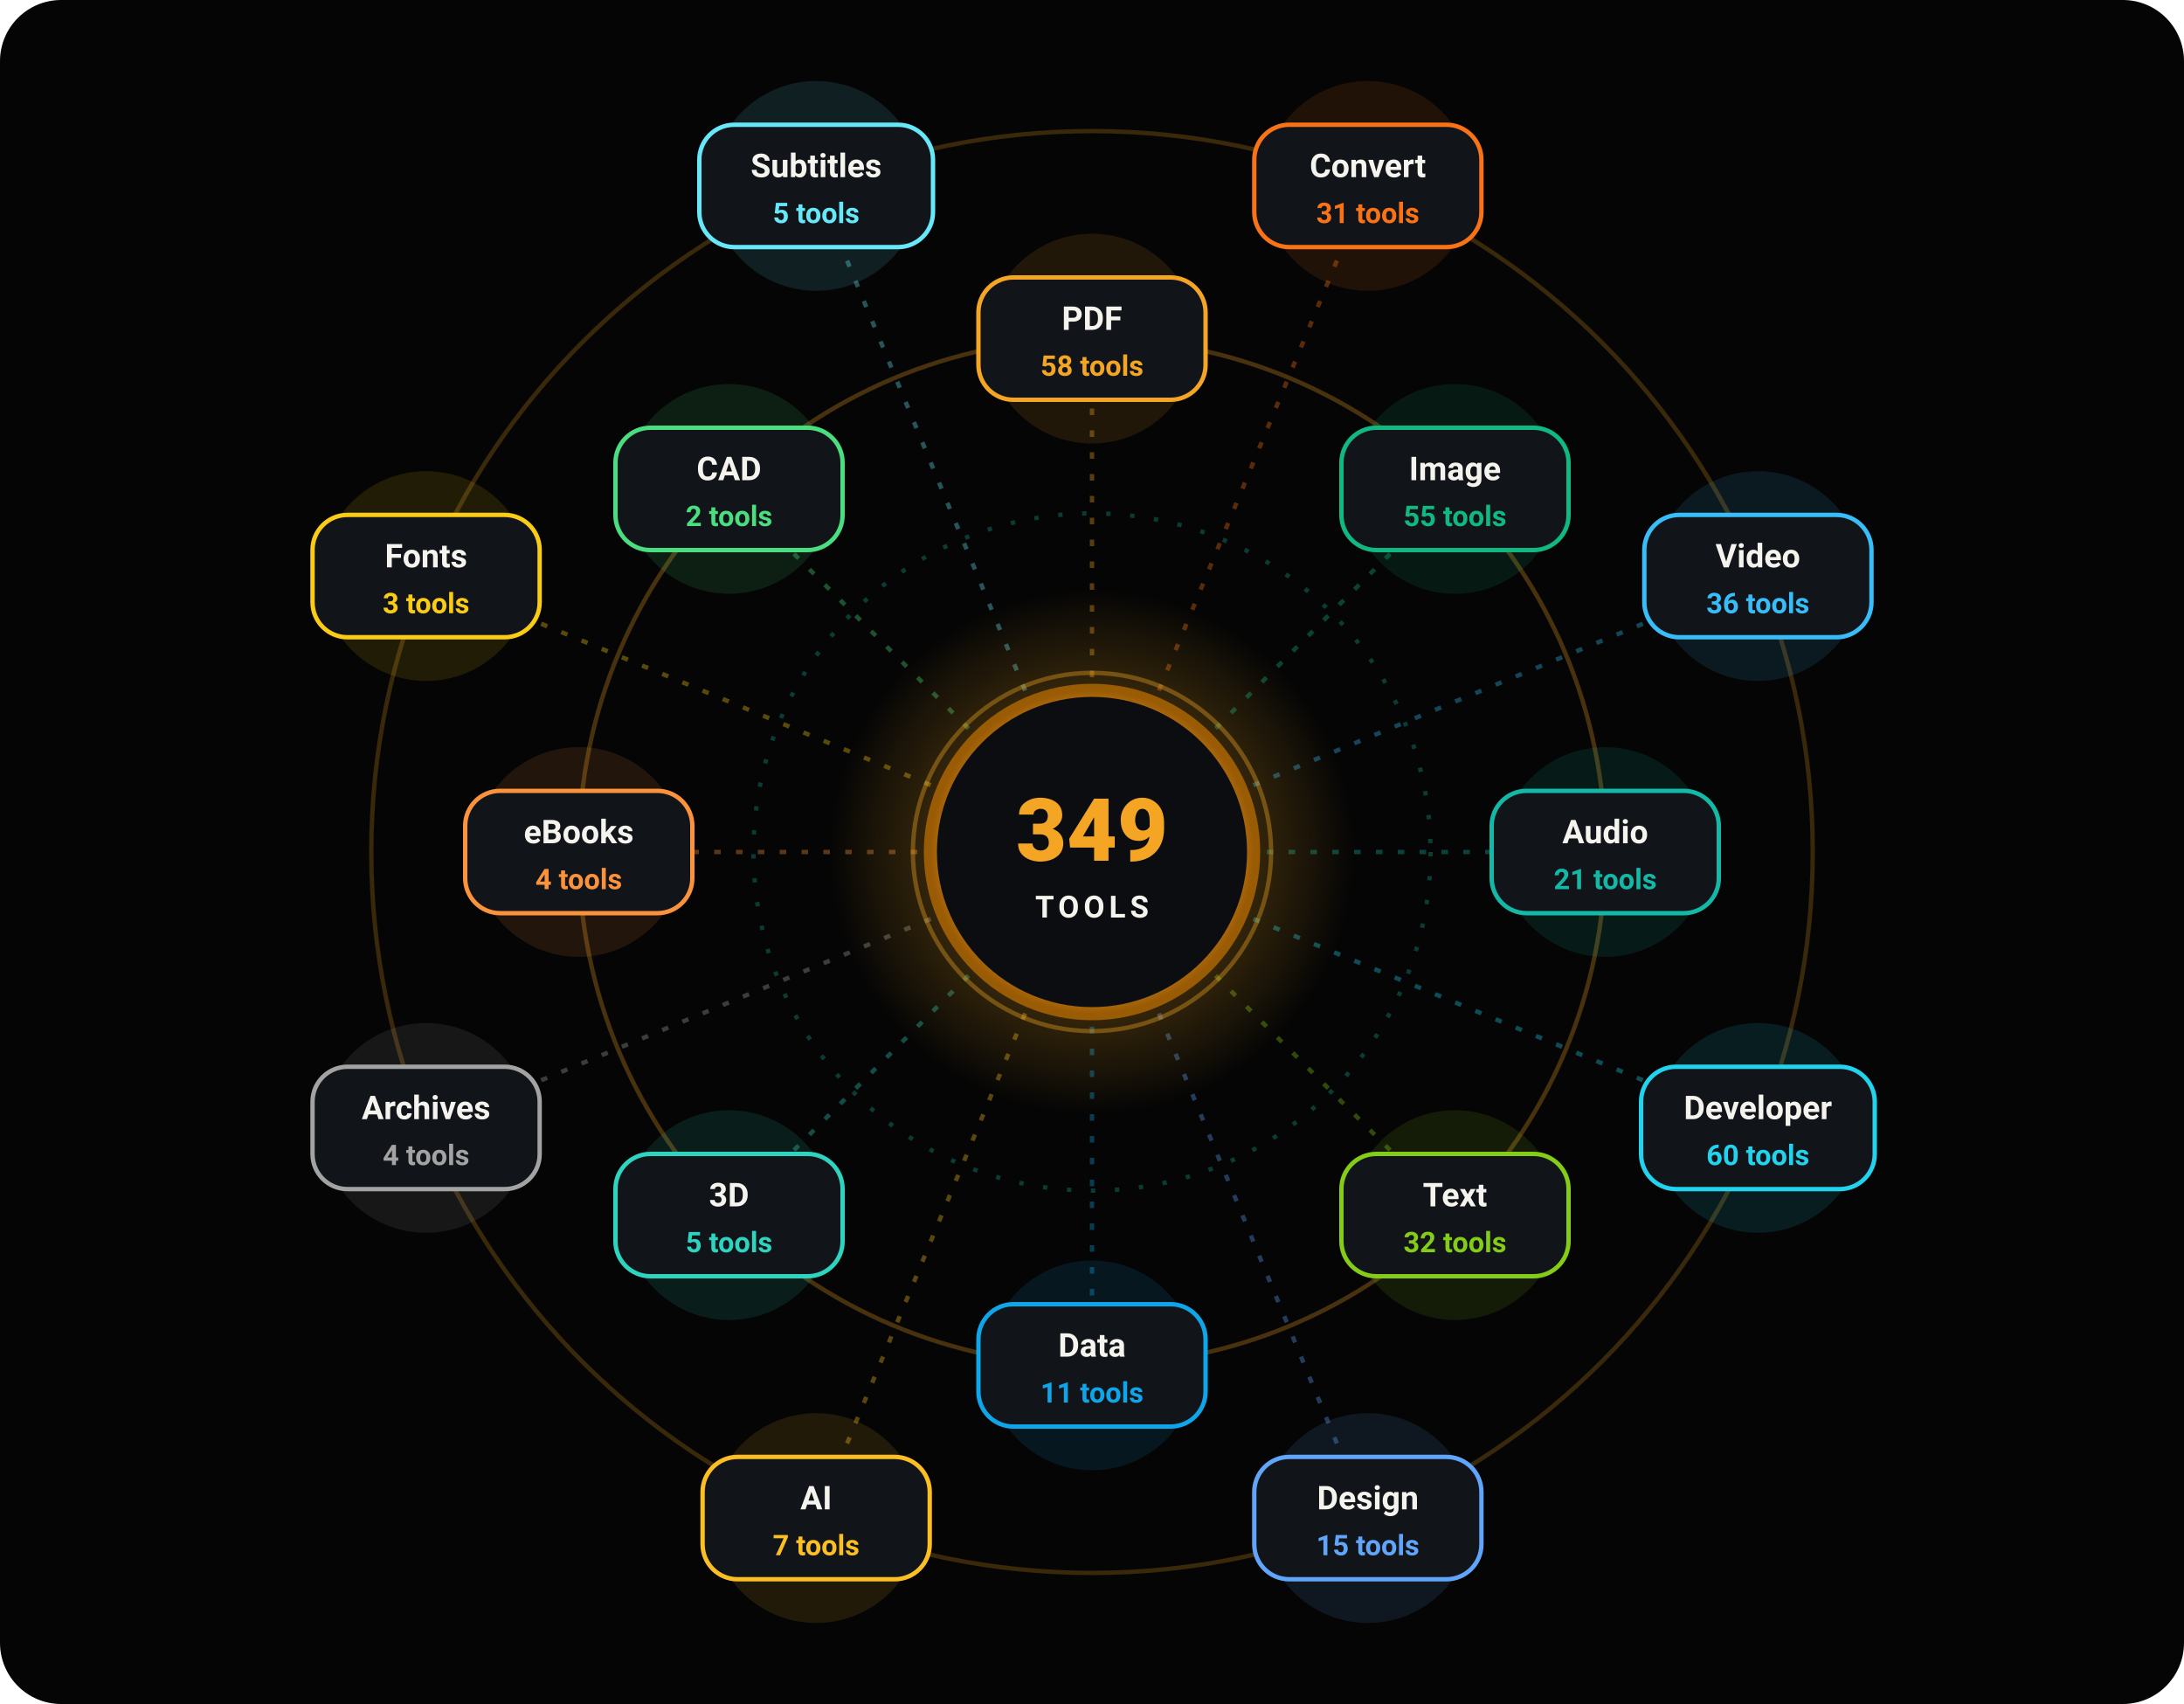
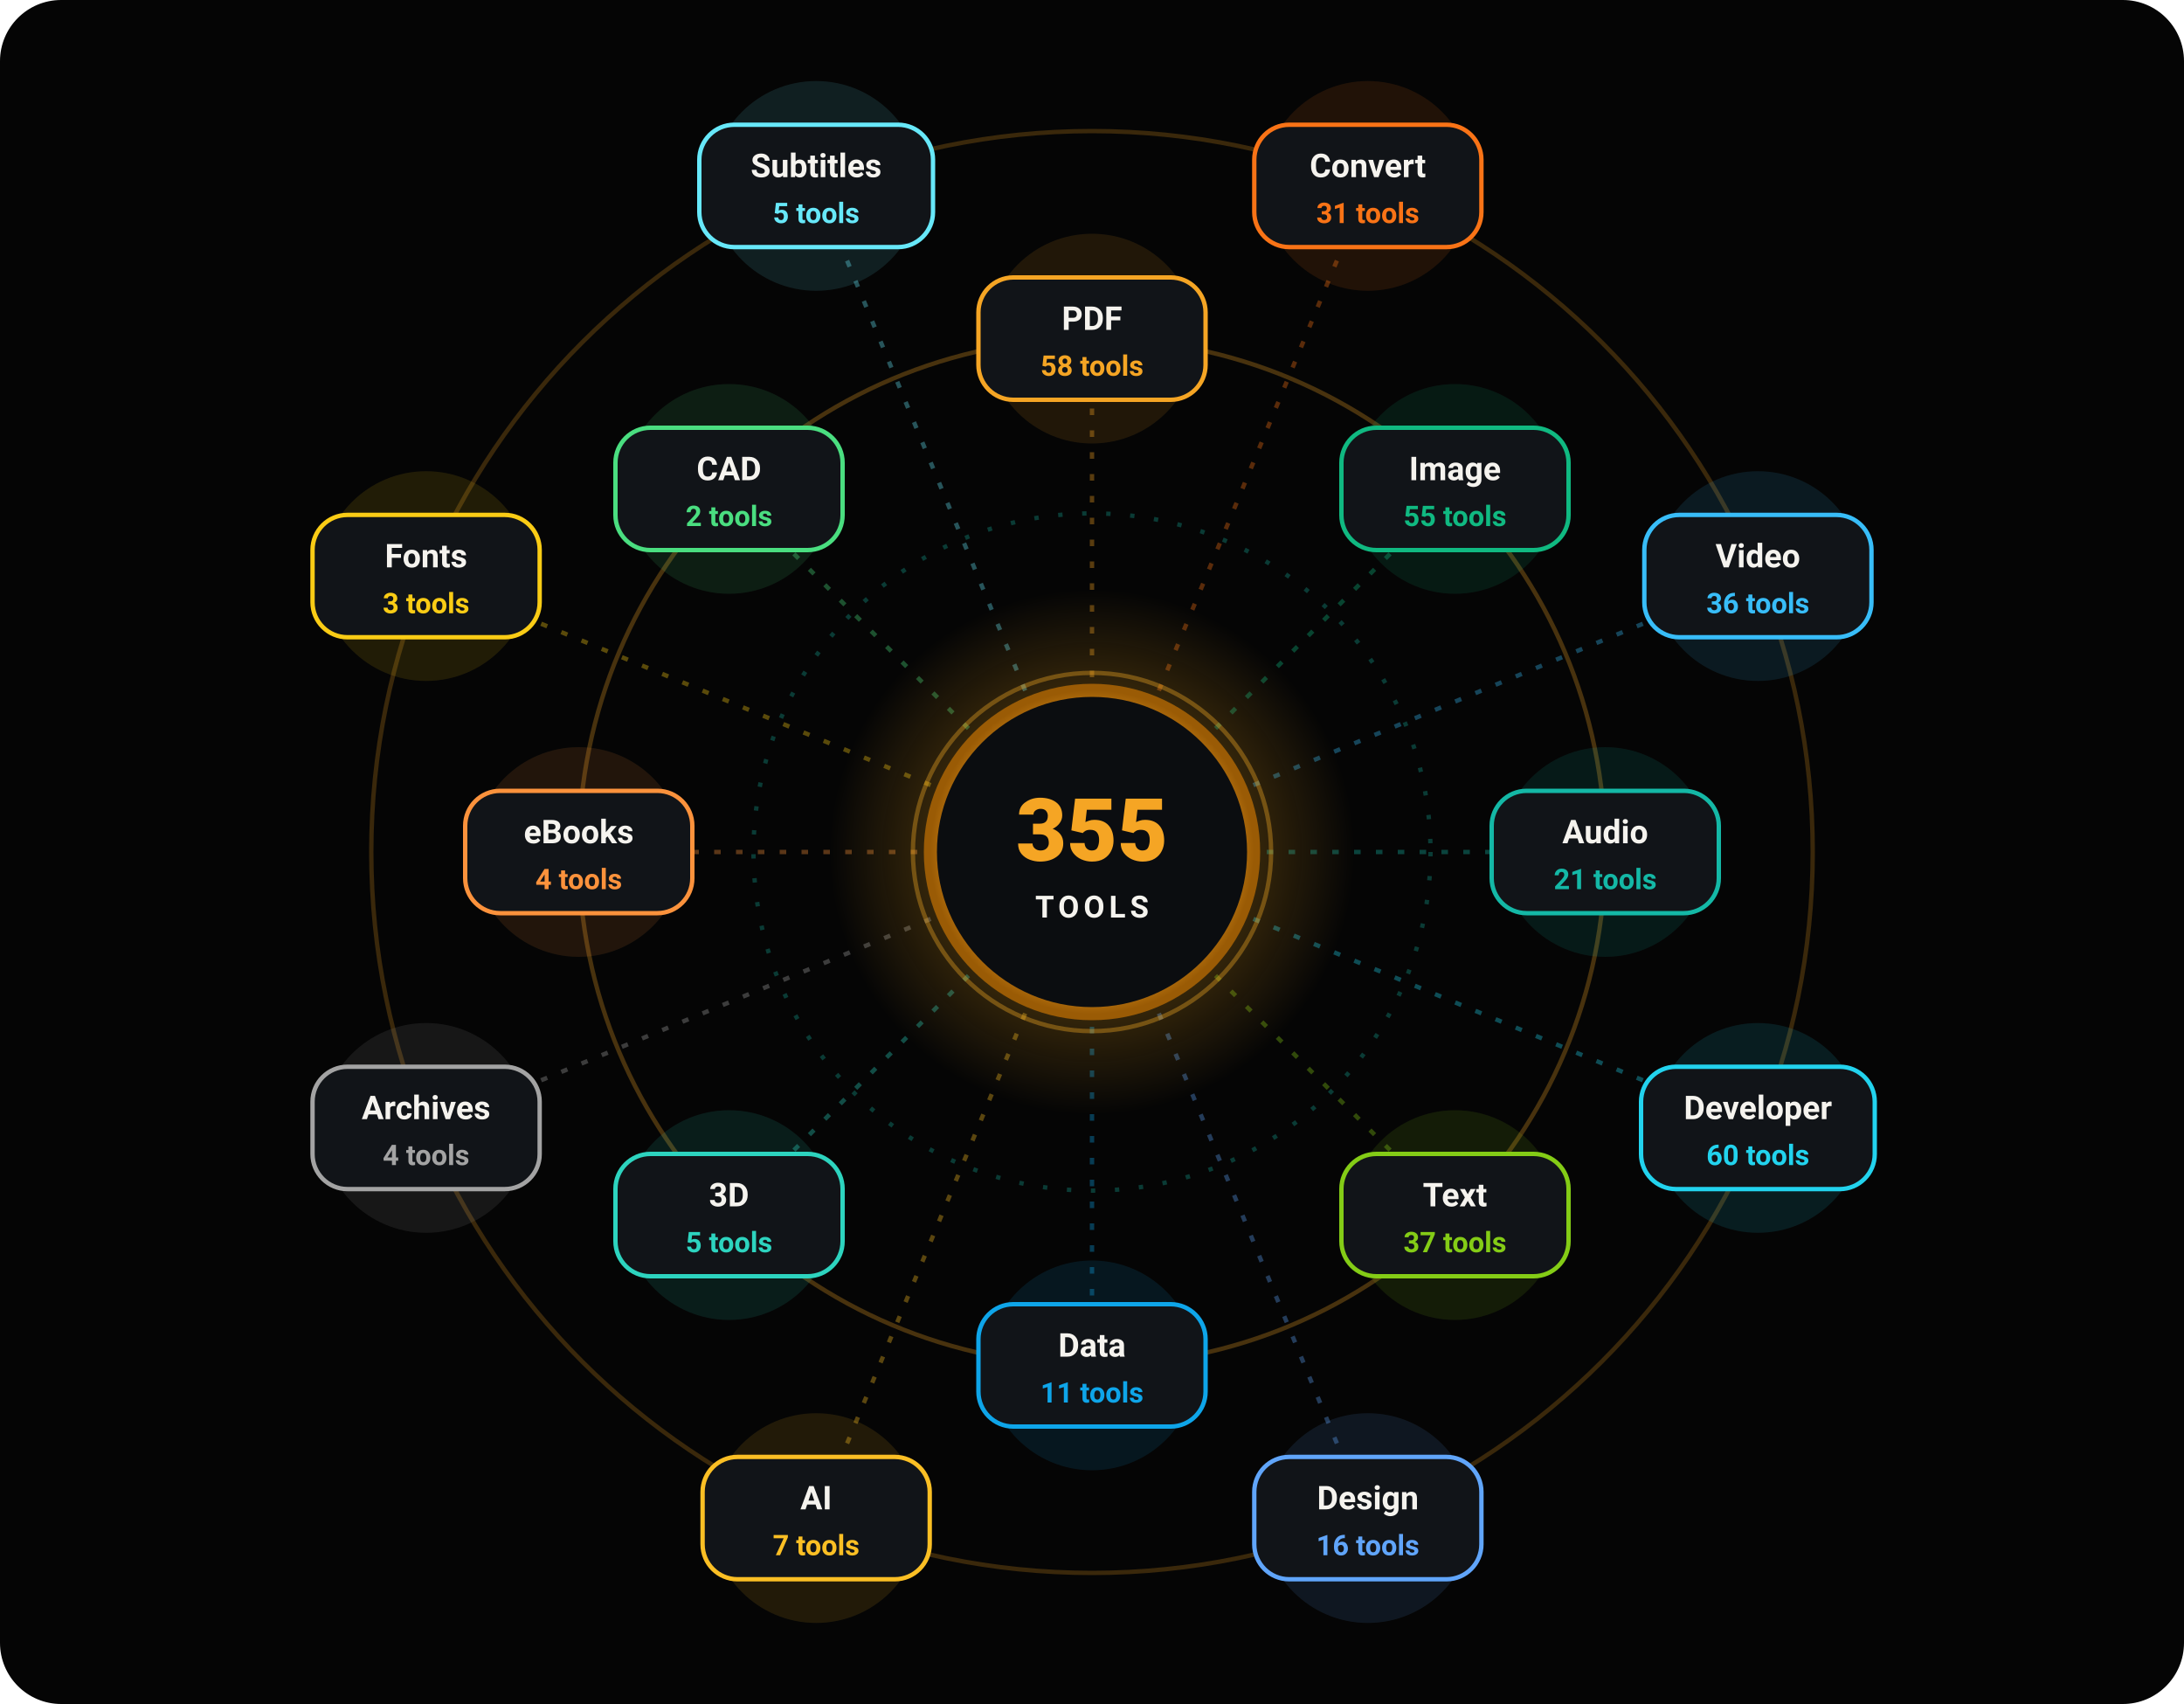
<svg xmlns="http://www.w3.org/2000/svg" width="1000" height="780" viewBox="0 0 1000 780" role="img" aria-label="16 tool categories orbiting the OpenFile core">
  <defs>
    <radialGradient id="core">
      <stop offset="0" stop-color="#FFB224" />
      <stop offset=".7" stop-color="#F5A524" />
      <stop offset="1" stop-color="#9A5B05" />
    </radialGradient>
    <radialGradient id="halo">
      <stop offset="0" stop-color="#FFB224" stop-opacity=".5" />
      <stop offset="1" stop-color="#FFB224" stop-opacity="0" />
    </radialGradient>
  </defs>
  <g font-family="system-ui,-apple-system,'Segoe UI',Roboto,Helvetica,Arial,sans-serif">
    <rect width="1000" height="780" rx="28" fill="#050505" />
    <circle cx="500" cy="390" r="330" fill="none" stroke="#F5A524" stroke-opacity=".22" stroke-width="2" />
    <circle cx="500" cy="390" r="235" fill="none" stroke="#F5A524" stroke-opacity=".28" stroke-width="2" />
    <circle cx="500" cy="390" r="155" fill="none" stroke="#14B8A6" stroke-opacity=".3" stroke-dasharray="2 9" stroke-width="2">
      <animateTransform attributeName="transform" type="rotate" from="360 500 390" to="0 500 390" dur="40s" repeatCount="indefinite" />
    </circle>
    <g transform="translate(500 390)">
      <g>
        <animateTransform attributeName="transform" type="rotate" from="0" to="360" dur="80s" repeatCount="indefinite" />
        <line x1="0" y1="0" x2="0" y2="-235" stroke="#F5A524" stroke-opacity=".35" stroke-width="2" stroke-dasharray="3 7">
          <animate attributeName="stroke-dashoffset" from="0" to="-20" dur="1.2s" repeatCount="indefinite" />
        </line>
        <line x1="0" y1="0" x2="126.3" y2="-304.9" stroke="#F97316" stroke-opacity=".35" stroke-width="2" stroke-dasharray="3 7">
          <animate attributeName="stroke-dashoffset" from="0" to="-20" dur="1.2s" repeatCount="indefinite" />
        </line>
        <line x1="0" y1="0" x2="166.2" y2="-166.2" stroke="#10B981" stroke-opacity=".35" stroke-width="2" stroke-dasharray="3 7">
          <animate attributeName="stroke-dashoffset" from="0" to="-20" dur="1.2s" repeatCount="indefinite" />
        </line>
        <line x1="0" y1="0" x2="304.9" y2="-126.3" stroke="#38BDF8" stroke-opacity=".35" stroke-width="2" stroke-dasharray="3 7">
          <animate attributeName="stroke-dashoffset" from="0" to="-20" dur="1.2s" repeatCount="indefinite" />
        </line>
        <line x1="0" y1="0" x2="235" y2="0" stroke="#14B8A6" stroke-opacity=".35" stroke-width="2" stroke-dasharray="3 7">
          <animate attributeName="stroke-dashoffset" from="0" to="-20" dur="1.2s" repeatCount="indefinite" />
        </line>
        <line x1="0" y1="0" x2="304.9" y2="126.3" stroke="#22D3EE" stroke-opacity=".35" stroke-width="2" stroke-dasharray="3 7">
          <animate attributeName="stroke-dashoffset" from="0" to="-20" dur="1.2s" repeatCount="indefinite" />
        </line>
        <line x1="0" y1="0" x2="166.2" y2="166.2" stroke="#84CC16" stroke-opacity=".35" stroke-width="2" stroke-dasharray="3 7">
          <animate attributeName="stroke-dashoffset" from="0" to="-20" dur="1.2s" repeatCount="indefinite" />
        </line>
        <line x1="0" y1="0" x2="126.3" y2="304.9" stroke="#60A5FA" stroke-opacity=".35" stroke-width="2" stroke-dasharray="3 7">
          <animate attributeName="stroke-dashoffset" from="0" to="-20" dur="1.2s" repeatCount="indefinite" />
        </line>
        <line x1="0" y1="0" x2="0" y2="235" stroke="#0EA5E9" stroke-opacity=".35" stroke-width="2" stroke-dasharray="3 7">
          <animate attributeName="stroke-dashoffset" from="0" to="-20" dur="1.2s" repeatCount="indefinite" />
        </line>
        <line x1="0" y1="0" x2="-126.3" y2="304.9" stroke="#FBBF24" stroke-opacity=".35" stroke-width="2" stroke-dasharray="3 7">
          <animate attributeName="stroke-dashoffset" from="0" to="-20" dur="1.2s" repeatCount="indefinite" />
        </line>
        <line x1="0" y1="0" x2="-166.2" y2="166.2" stroke="#2DD4BF" stroke-opacity=".35" stroke-width="2" stroke-dasharray="3 7">
          <animate attributeName="stroke-dashoffset" from="0" to="-20" dur="1.2s" repeatCount="indefinite" />
        </line>
        <line x1="0" y1="0" x2="-304.9" y2="126.3" stroke="#A3A3A3" stroke-opacity=".35" stroke-width="2" stroke-dasharray="3 7">
          <animate attributeName="stroke-dashoffset" from="0" to="-20" dur="1.2s" repeatCount="indefinite" />
        </line>
        <line x1="0" y1="0" x2="-235" y2="0" stroke="#FB923C" stroke-opacity=".35" stroke-width="2" stroke-dasharray="3 7">
          <animate attributeName="stroke-dashoffset" from="0" to="-20" dur="1.2s" repeatCount="indefinite" />
        </line>
        <line x1="0" y1="0" x2="-304.9" y2="-126.3" stroke="#FACC15" stroke-opacity=".35" stroke-width="2" stroke-dasharray="3 7">
          <animate attributeName="stroke-dashoffset" from="0" to="-20" dur="1.2s" repeatCount="indefinite" />
        </line>
        <line x1="0" y1="0" x2="-166.2" y2="-166.2" stroke="#4ADE80" stroke-opacity=".35" stroke-width="2" stroke-dasharray="3 7">
          <animate attributeName="stroke-dashoffset" from="0" to="-20" dur="1.2s" repeatCount="indefinite" />
        </line>
        <line x1="0" y1="0" x2="-126.3" y2="-304.9" stroke="#67E8F9" stroke-opacity=".35" stroke-width="2" stroke-dasharray="3 7">
          <animate attributeName="stroke-dashoffset" from="0" to="-20" dur="1.2s" repeatCount="indefinite" />
        </line>
        <g transform="translate(0 -235)">
          <g>
            <animateTransform attributeName="transform" type="rotate" from="0" to="-360" dur="80s" repeatCount="indefinite" />
            <circle r="48" fill="#F5A524" opacity=".12">
              <animate attributeName="r" values="42;52;42" dur="3s" begin="-0.0s" repeatCount="indefinite" />
            </circle>
            <rect x="-52.0" y="-28" width="104" height="56" rx="16" fill="#111418" stroke="#F5A524" stroke-width="2" />
            <text y="-4" text-anchor="middle" font-size="15" font-weight="700" fill="#F5F3EE">PDF</text>
            <text y="17" text-anchor="middle" font-size="13" font-weight="600" fill="#F5A524">58 tools</text>
          </g>
        </g>
        <g transform="translate(126.3 -304.9)">
          <g>
            <animateTransform attributeName="transform" type="rotate" from="0" to="-360" dur="80s" repeatCount="indefinite" />
            <circle r="48" fill="#F97316" opacity=".12">
              <animate attributeName="r" values="42;52;42" dur="3s" begin="-0.3s" repeatCount="indefinite" />
            </circle>
            <rect x="-52.0" y="-28" width="104" height="56" rx="16" fill="#111418" stroke="#F97316" stroke-width="2" />
            <text y="-4" text-anchor="middle" font-size="15" font-weight="700" fill="#F5F3EE">Convert</text>
            <text y="17" text-anchor="middle" font-size="13" font-weight="600" fill="#F97316">31 tools</text>
          </g>
        </g>
        <g transform="translate(166.2 -166.2)">
          <g>
            <animateTransform attributeName="transform" type="rotate" from="0" to="-360" dur="80s" repeatCount="indefinite" />
            <circle r="48" fill="#10B981" opacity=".12">
              <animate attributeName="r" values="42;52;42" dur="3s" begin="-0.6s" repeatCount="indefinite" />
            </circle>
            <rect x="-52.0" y="-28" width="104" height="56" rx="16" fill="#111418" stroke="#10B981" stroke-width="2" />
            <text y="-4" text-anchor="middle" font-size="15" font-weight="700" fill="#F5F3EE">Image</text>
            <text y="17" text-anchor="middle" font-size="13" font-weight="600" fill="#10B981">55 tools</text>
          </g>
        </g>
        <g transform="translate(304.9 -126.3)">
          <g>
            <animateTransform attributeName="transform" type="rotate" from="0" to="-360" dur="80s" repeatCount="indefinite" />
            <circle r="48" fill="#38BDF8" opacity=".12">
              <animate attributeName="r" values="42;52;42" dur="3s" begin="-0.9s" repeatCount="indefinite" />
            </circle>
            <rect x="-52.0" y="-28" width="104" height="56" rx="16" fill="#111418" stroke="#38BDF8" stroke-width="2" />
            <text y="-4" text-anchor="middle" font-size="15" font-weight="700" fill="#F5F3EE">Video</text>
            <text y="17" text-anchor="middle" font-size="13" font-weight="600" fill="#38BDF8">36 tools</text>
          </g>
        </g>
        <g transform="translate(235 0)">
          <g>
            <animateTransform attributeName="transform" type="rotate" from="0" to="-360" dur="80s" repeatCount="indefinite" />
            <circle r="48" fill="#14B8A6" opacity=".12">
              <animate attributeName="r" values="42;52;42" dur="3s" begin="-1.2s" repeatCount="indefinite" />
            </circle>
            <rect x="-52.0" y="-28" width="104" height="56" rx="16" fill="#111418" stroke="#14B8A6" stroke-width="2" />
            <text y="-4" text-anchor="middle" font-size="15" font-weight="700" fill="#F5F3EE">Audio</text>
            <text y="17" text-anchor="middle" font-size="13" font-weight="600" fill="#14B8A6">21 tools</text>
          </g>
        </g>
        <g transform="translate(304.9 126.3)">
          <g>
            <animateTransform attributeName="transform" type="rotate" from="0" to="-360" dur="80s" repeatCount="indefinite" />
            <circle r="48" fill="#22D3EE" opacity=".12">
              <animate attributeName="r" values="42;52;42" dur="3s" begin="-1.5s" repeatCount="indefinite" />
            </circle>
            <rect x="-53.5" y="-28" width="107" height="56" rx="16" fill="#111418" stroke="#22D3EE" stroke-width="2" />
            <text y="-4" text-anchor="middle" font-size="15" font-weight="700" fill="#F5F3EE">Developer</text>
            <text y="17" text-anchor="middle" font-size="13" font-weight="600" fill="#22D3EE">60 tools</text>
          </g>
        </g>
        <g transform="translate(166.2 166.2)">
          <g>
            <animateTransform attributeName="transform" type="rotate" from="0" to="-360" dur="80s" repeatCount="indefinite" />
            <circle r="48" fill="#84CC16" opacity=".12">
              <animate attributeName="r" values="42;52;42" dur="3s" begin="-1.8s" repeatCount="indefinite" />
            </circle>
            <rect x="-52.0" y="-28" width="104" height="56" rx="16" fill="#111418" stroke="#84CC16" stroke-width="2" />
            <text y="-4" text-anchor="middle" font-size="15" font-weight="700" fill="#F5F3EE">Text</text>
-             <text y="17" text-anchor="middle" font-size="13" font-weight="600" fill="#84CC16">32 tools</text>
+             <text y="17" text-anchor="middle" font-size="13" font-weight="600" fill="#84CC16">37 tools</text>
          </g>
        </g>
        <g transform="translate(126.3 304.9)">
          <g>
            <animateTransform attributeName="transform" type="rotate" from="0" to="-360" dur="80s" repeatCount="indefinite" />
            <circle r="48" fill="#60A5FA" opacity=".12">
              <animate attributeName="r" values="42;52;42" dur="3s" begin="-2.1s" repeatCount="indefinite" />
            </circle>
            <rect x="-52.0" y="-28" width="104" height="56" rx="16" fill="#111418" stroke="#60A5FA" stroke-width="2" />
            <text y="-4" text-anchor="middle" font-size="15" font-weight="700" fill="#F5F3EE">Design</text>
-             <text y="17" text-anchor="middle" font-size="13" font-weight="600" fill="#60A5FA">15 tools</text>
+             <text y="17" text-anchor="middle" font-size="13" font-weight="600" fill="#60A5FA">16 tools</text>
          </g>
        </g>
        <g transform="translate(0 235)">
          <g>
            <animateTransform attributeName="transform" type="rotate" from="0" to="-360" dur="80s" repeatCount="indefinite" />
            <circle r="48" fill="#0EA5E9" opacity=".12">
              <animate attributeName="r" values="42;52;42" dur="3s" begin="-2.4s" repeatCount="indefinite" />
            </circle>
            <rect x="-52.0" y="-28" width="104" height="56" rx="16" fill="#111418" stroke="#0EA5E9" stroke-width="2" />
            <text y="-4" text-anchor="middle" font-size="15" font-weight="700" fill="#F5F3EE">Data</text>
            <text y="17" text-anchor="middle" font-size="13" font-weight="600" fill="#0EA5E9">11 tools</text>
          </g>
        </g>
        <g transform="translate(-126.3 304.9)">
          <g>
            <animateTransform attributeName="transform" type="rotate" from="0" to="-360" dur="80s" repeatCount="indefinite" />
            <circle r="48" fill="#FBBF24" opacity=".12">
              <animate attributeName="r" values="42;52;42" dur="3s" begin="-2.7s" repeatCount="indefinite" />
            </circle>
            <rect x="-52.0" y="-28" width="104" height="56" rx="16" fill="#111418" stroke="#FBBF24" stroke-width="2" />
            <text y="-4" text-anchor="middle" font-size="15" font-weight="700" fill="#F5F3EE">AI</text>
            <text y="17" text-anchor="middle" font-size="13" font-weight="600" fill="#FBBF24">7 tools</text>
          </g>
        </g>
        <g transform="translate(-166.2 166.2)">
          <g>
            <animateTransform attributeName="transform" type="rotate" from="0" to="-360" dur="80s" repeatCount="indefinite" />
            <circle r="48" fill="#2DD4BF" opacity=".12">
              <animate attributeName="r" values="42;52;42" dur="3s" begin="-3.0s" repeatCount="indefinite" />
            </circle>
            <rect x="-52.0" y="-28" width="104" height="56" rx="16" fill="#111418" stroke="#2DD4BF" stroke-width="2" />
            <text y="-4" text-anchor="middle" font-size="15" font-weight="700" fill="#F5F3EE">3D</text>
            <text y="17" text-anchor="middle" font-size="13" font-weight="600" fill="#2DD4BF">5 tools</text>
          </g>
        </g>
        <g transform="translate(-304.9 126.3)">
          <g>
            <animateTransform attributeName="transform" type="rotate" from="0" to="-360" dur="80s" repeatCount="indefinite" />
            <circle r="48" fill="#A3A3A3" opacity=".12">
              <animate attributeName="r" values="42;52;42" dur="3s" begin="-3.3s" repeatCount="indefinite" />
            </circle>
            <rect x="-52.0" y="-28" width="104" height="56" rx="16" fill="#111418" stroke="#A3A3A3" stroke-width="2" />
            <text y="-4" text-anchor="middle" font-size="15" font-weight="700" fill="#F5F3EE">Archives</text>
            <text y="17" text-anchor="middle" font-size="13" font-weight="600" fill="#A3A3A3">4 tools</text>
          </g>
        </g>
        <g transform="translate(-235 0)">
          <g>
            <animateTransform attributeName="transform" type="rotate" from="0" to="-360" dur="80s" repeatCount="indefinite" />
            <circle r="48" fill="#FB923C" opacity=".12">
              <animate attributeName="r" values="42;52;42" dur="3s" begin="-3.6s" repeatCount="indefinite" />
            </circle>
            <rect x="-52.0" y="-28" width="104" height="56" rx="16" fill="#111418" stroke="#FB923C" stroke-width="2" />
            <text y="-4" text-anchor="middle" font-size="15" font-weight="700" fill="#F5F3EE">eBooks</text>
            <text y="17" text-anchor="middle" font-size="13" font-weight="600" fill="#FB923C">4 tools</text>
          </g>
        </g>
        <g transform="translate(-304.9 -126.3)">
          <g>
            <animateTransform attributeName="transform" type="rotate" from="0" to="-360" dur="80s" repeatCount="indefinite" />
            <circle r="48" fill="#FACC15" opacity=".12">
              <animate attributeName="r" values="42;52;42" dur="3s" begin="-3.9s" repeatCount="indefinite" />
            </circle>
            <rect x="-52.0" y="-28" width="104" height="56" rx="16" fill="#111418" stroke="#FACC15" stroke-width="2" />
            <text y="-4" text-anchor="middle" font-size="15" font-weight="700" fill="#F5F3EE">Fonts</text>
            <text y="17" text-anchor="middle" font-size="13" font-weight="600" fill="#FACC15">3 tools</text>
          </g>
        </g>
        <g transform="translate(-166.2 -166.2)">
          <g>
            <animateTransform attributeName="transform" type="rotate" from="0" to="-360" dur="80s" repeatCount="indefinite" />
            <circle r="48" fill="#4ADE80" opacity=".12">
              <animate attributeName="r" values="42;52;42" dur="3s" begin="-4.2s" repeatCount="indefinite" />
            </circle>
            <rect x="-52.0" y="-28" width="104" height="56" rx="16" fill="#111418" stroke="#4ADE80" stroke-width="2" />
            <text y="-4" text-anchor="middle" font-size="15" font-weight="700" fill="#F5F3EE">CAD</text>
            <text y="17" text-anchor="middle" font-size="13" font-weight="600" fill="#4ADE80">2 tools</text>
          </g>
        </g>
        <g transform="translate(-126.3 -304.9)">
          <g>
            <animateTransform attributeName="transform" type="rotate" from="0" to="-360" dur="80s" repeatCount="indefinite" />
            <circle r="48" fill="#67E8F9" opacity=".12">
              <animate attributeName="r" values="42;52;42" dur="3s" begin="-4.5s" repeatCount="indefinite" />
            </circle>
            <rect x="-53.5" y="-28" width="107" height="56" rx="16" fill="#111418" stroke="#67E8F9" stroke-width="2" />
            <text y="-4" text-anchor="middle" font-size="15" font-weight="700" fill="#F5F3EE">Subtitles</text>
            <text y="17" text-anchor="middle" font-size="13" font-weight="600" fill="#67E8F9">5 tools</text>
          </g>
        </g>
      </g>
    </g>
    <circle cx="500" cy="390" r="120" fill="url(#halo)">
      <animate attributeName="r" values="100;135;100" dur="4s" repeatCount="indefinite" />
    </circle>
    <circle cx="500" cy="390" r="74" fill="#0B0D10" stroke="url(#core)" stroke-width="6" />
    <circle cx="500" cy="390" r="82" fill="none" stroke="#FFB224" stroke-opacity=".35" stroke-width="2">
      <animate attributeName="stroke-opacity" values=".15;.6;.15" dur="3s" repeatCount="indefinite" />
    </circle>
-     <text x="500" y="394" text-anchor="middle" font-size="40" font-weight="800" fill="#F5A524">349</text>
+     <text x="500" y="394" text-anchor="middle" font-size="40" font-weight="800" fill="#F5A524">355</text>
    <text x="500" y="420" text-anchor="middle" font-size="14" font-weight="600" letter-spacing="2" fill="#F5F3EE">TOOLS</text>
  </g>
</svg>
